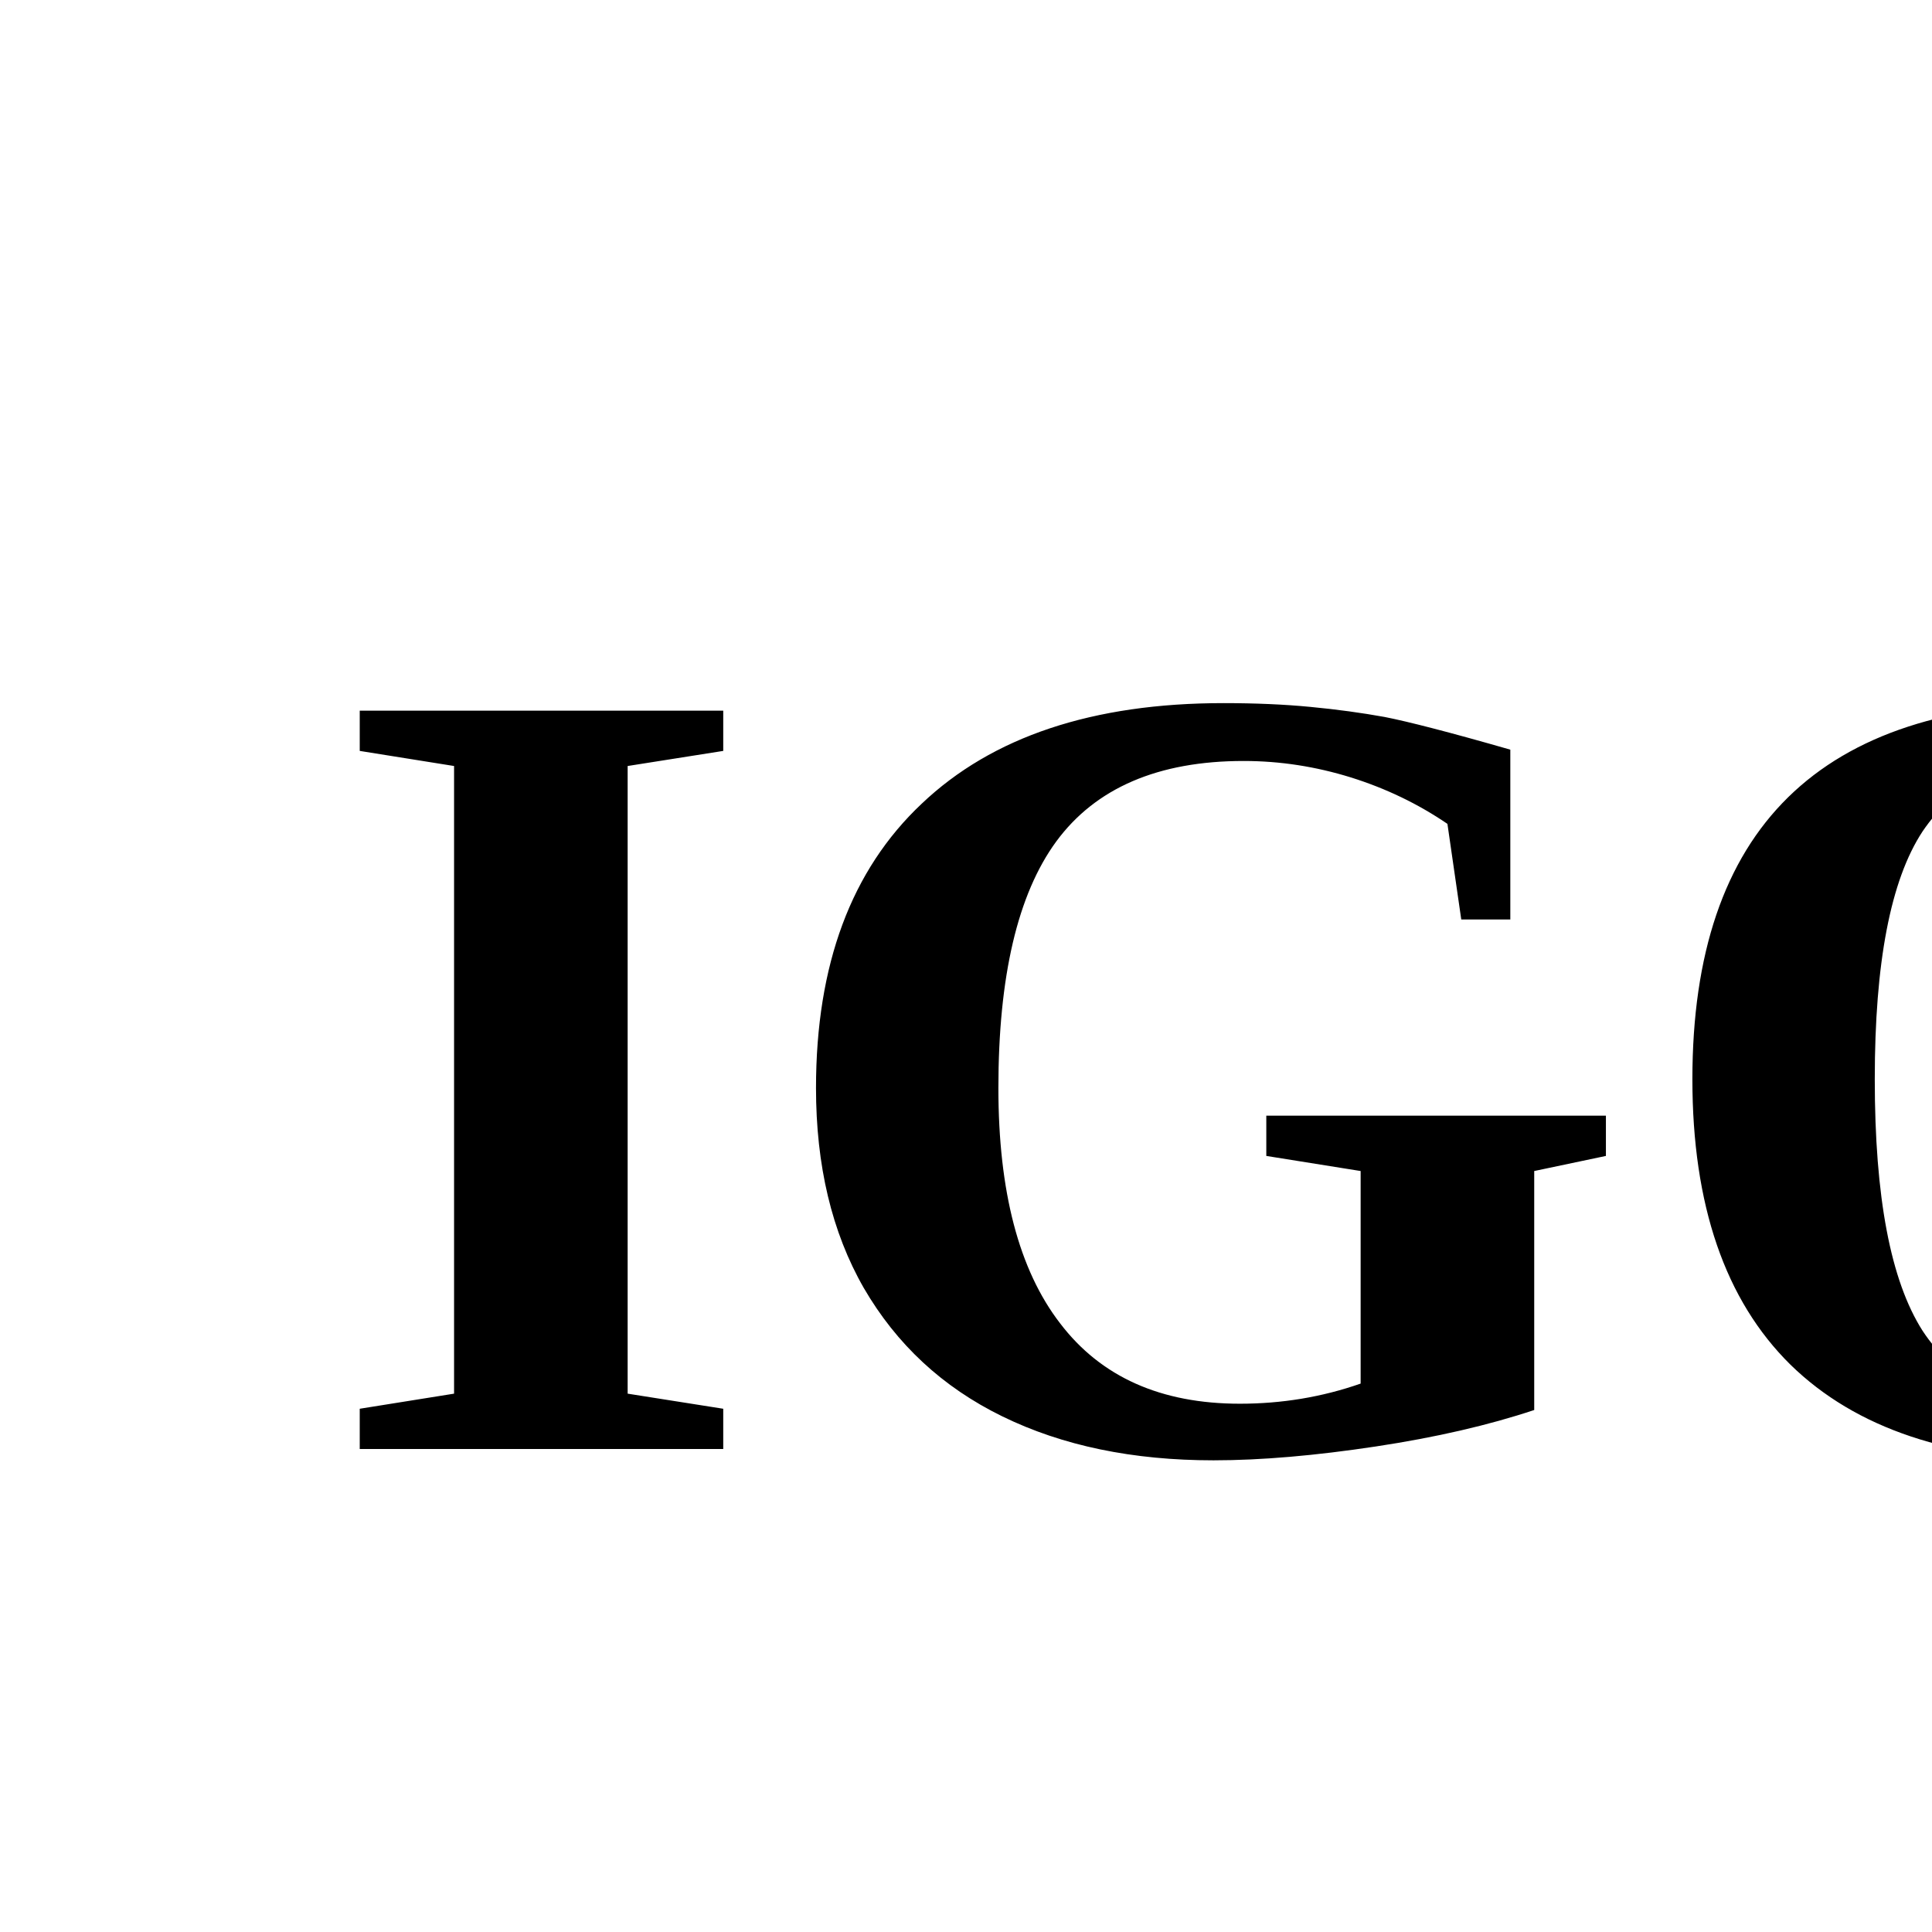
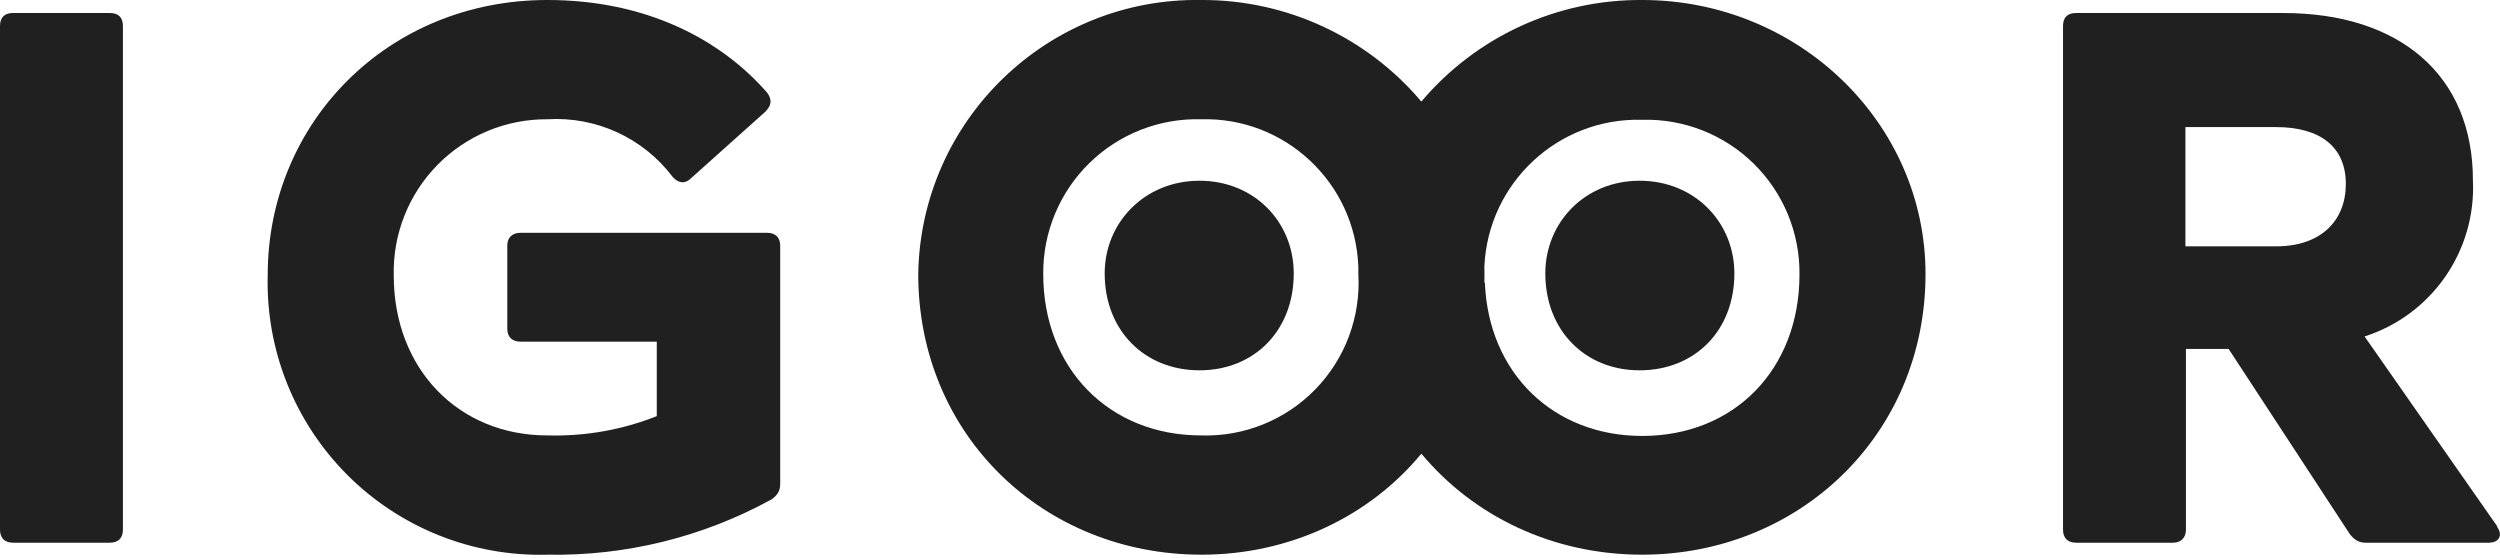
- <svg xmlns="http://www.w3.org/2000/svg" viewBox="0 0 24 24" width="24" height="24">
-   <text x="4" y="18" font-size="14" font-weight="bold">IGOOR</text>
+ <svg xmlns="http://www.w3.org/2000/svg" width="480" height="107" fill="none">
+   <path fill="#202020" d="M100 65.6c-1.7 0-2.6-.9-2.6-2.5v-16c0-1.5 1-2.4 2.5-2.4h47.4c1.6 0 2.5.9 2.5 2.5v45.7c0 1.3-.5 2.2-1.7 3a86.1 86.1 0 0 1-43 10.6 52.3 52.3 0 0 1-53.7-53.7c0-29.2 23-52.8 53.7-52.8 18.9 0 33.2 7.5 42.2 17.8 1 1.4.8 2.4-.3 3.6l-14.3 12.8c-1.2 1.2-2.5 1-3.6-.3a28 28 0 0 0-24-11 29.3 29.3 0 0 0-29.5 30c0 17.9 12.4 30.7 29.5 30.7a53 53 0 0 0 21-3.7V65.6H100ZM2.5 104.2c-1.6 0-2.5-.9-2.5-2.5V5c0-1.7.9-2.5 2.5-2.5h18.6c1.6 0 2.5.8 2.5 2.5v96.7c0 1.6-.9 2.5-2.5 2.5H2.5ZM479.4 101.1c1.2 1.6.5 3.1-1.6 3.1h-23.6c-1.3 0-2.2-.6-3-1.6L427.9 67h-8.2v34.7c0 1.6-1 2.5-2.5 2.5h-18.6c-1.6 0-2.5-.9-2.5-2.5V5c0-1.7.9-2.5 2.5-2.5h39.8c22.3 0 36.4 11.9 36.4 32.1a30 30 0 0 1-20.8 30l25.5 36.5Zm-42.3-76.7h-17.5v22.9H437c8.6 0 13.4-4.9 13.4-12 0-7-4.8-10.9-13.4-10.9Z" />
+   <path fill="#202020" fill-rule="evenodd" d="M176.3 52.6c0 31 24.1 53.9 54.4 53.9 17 0 32.3-7.4 42.2-19.4 10 12 25.2 19.4 42.4 19.4 30 0 54.4-22.9 54.4-53.9 0-29-24.4-52.6-54.4-52.6a55 55 0 0 0-42.4 19.5A55 55 0 0 0 230.7 0a53.5 53.5 0 0 0-54.4 52.6ZM285 54.2a57.7 57.7 0 0 0 0-3A29.5 29.5 0 0 1 315.3 23a29.4 29.4 0 0 1 30.2 29.7c0 18.2-12.5 31-30.2 31-17 0-29.5-12-30.2-29.4Zm-24.2-3a29.4 29.4 0 0 0-30.2-28.3 29.5 29.5 0 0 0-30.3 29.7c0 18.2 12.7 31 30.3 31a29.3 29.3 0 0 0 30.2-31v-1.4Zm-30.5 19.9c10.6 0 18.1-7.7 18.1-18.6 0-9.8-7.5-17.8-18.1-17.8-10.5 0-18.2 8-18.2 17.8 0 11 7.7 18.6 18.2 18.6ZM333 52.5c0 11-7.6 18.6-18.2 18.6-10.5 0-18.1-7.7-18.1-18.6 0-9.8 7.6-17.8 18.1-17.8 10.6 0 18.2 8 18.2 17.8Z" clip-rule="evenodd" />
</svg>
